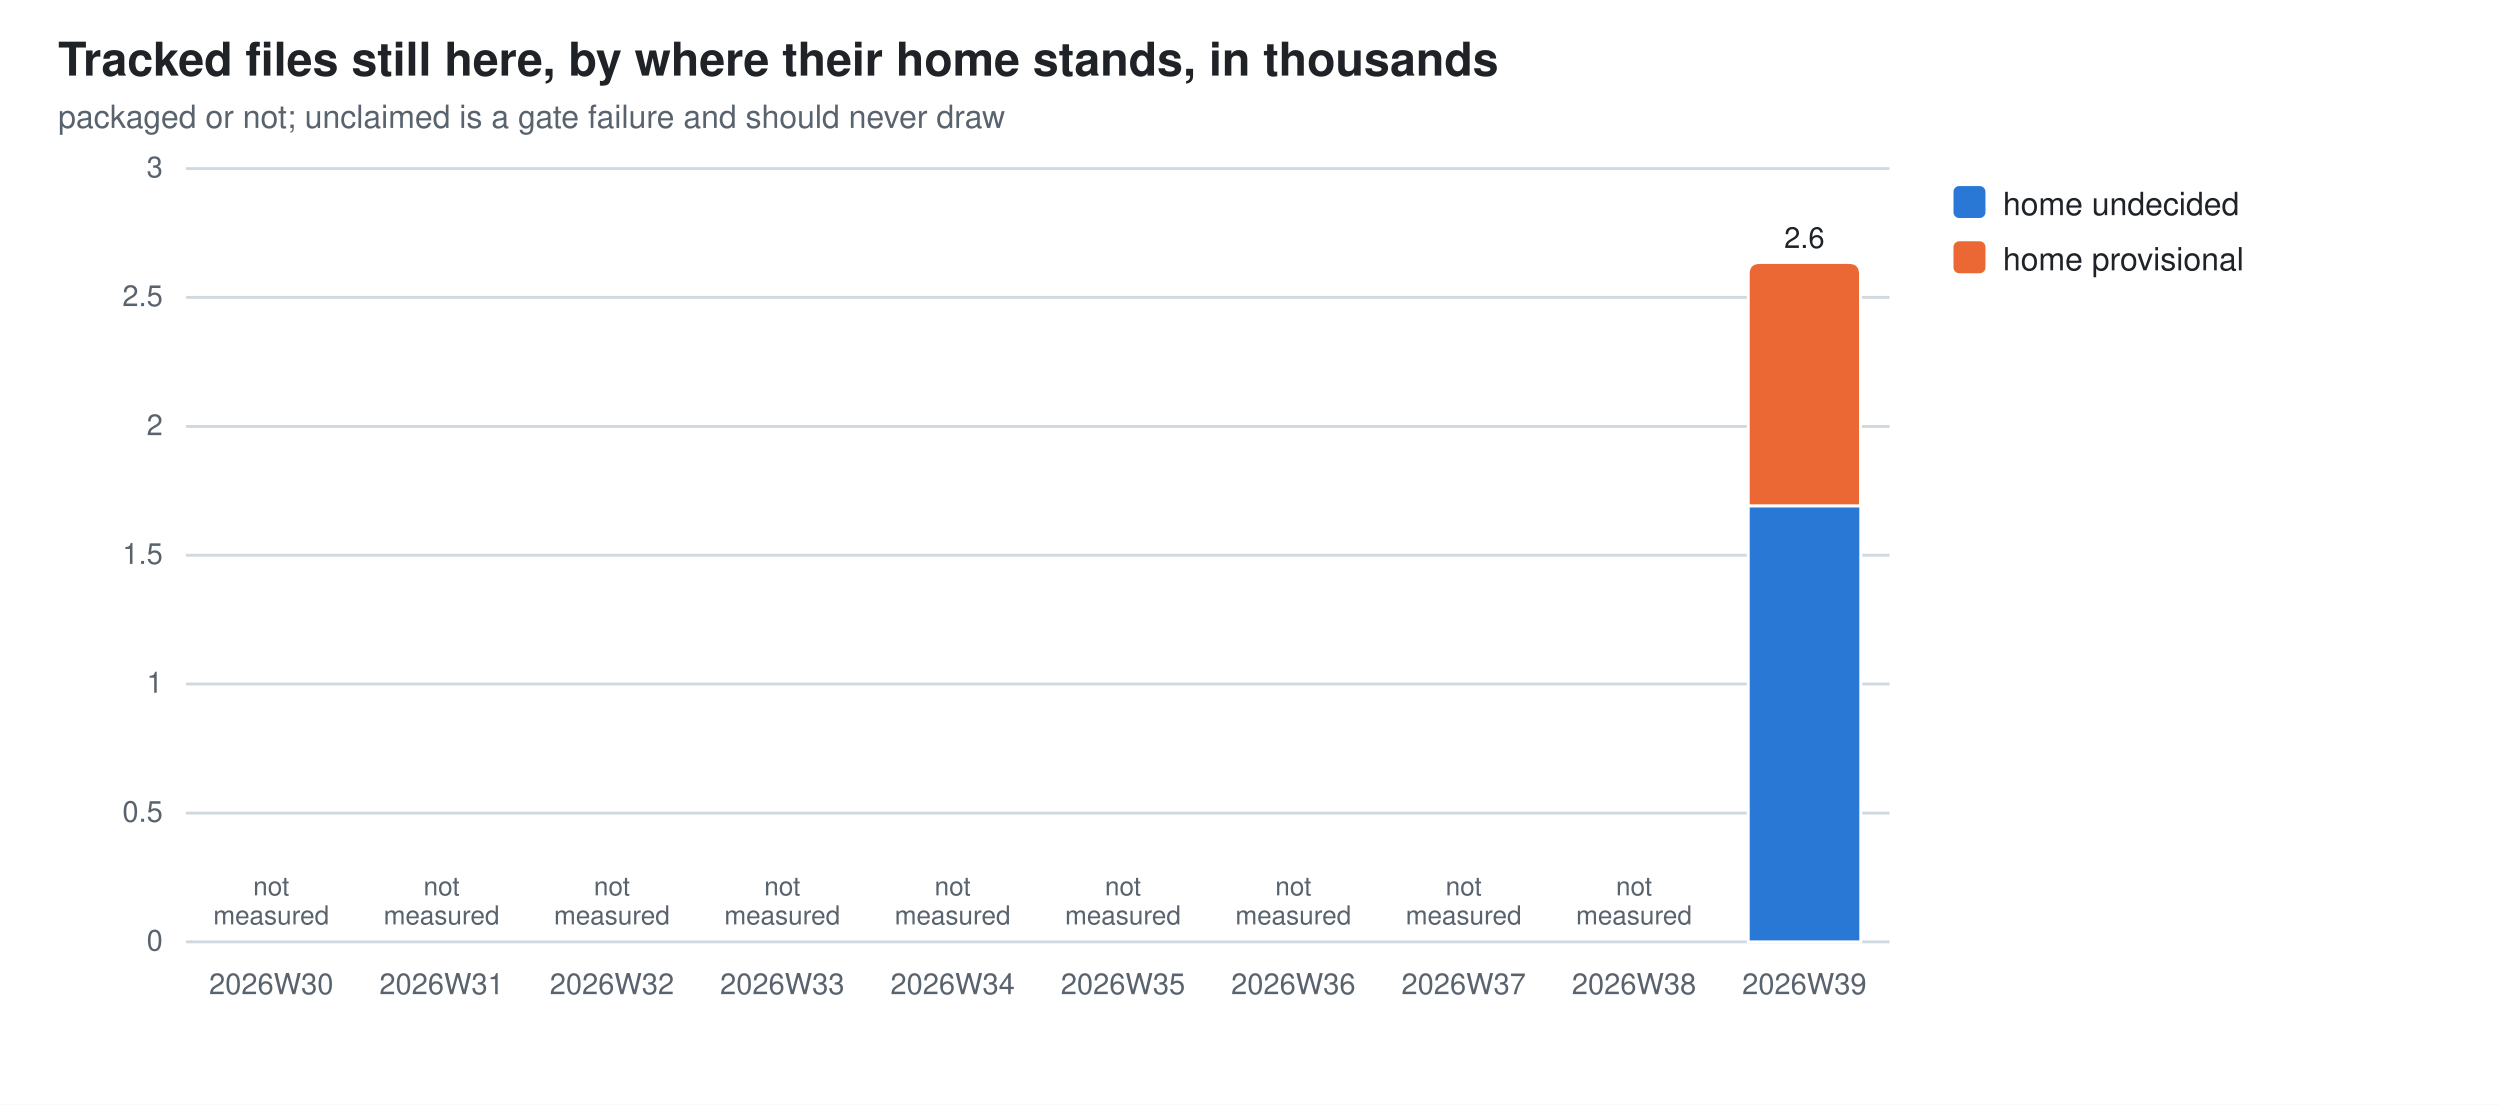
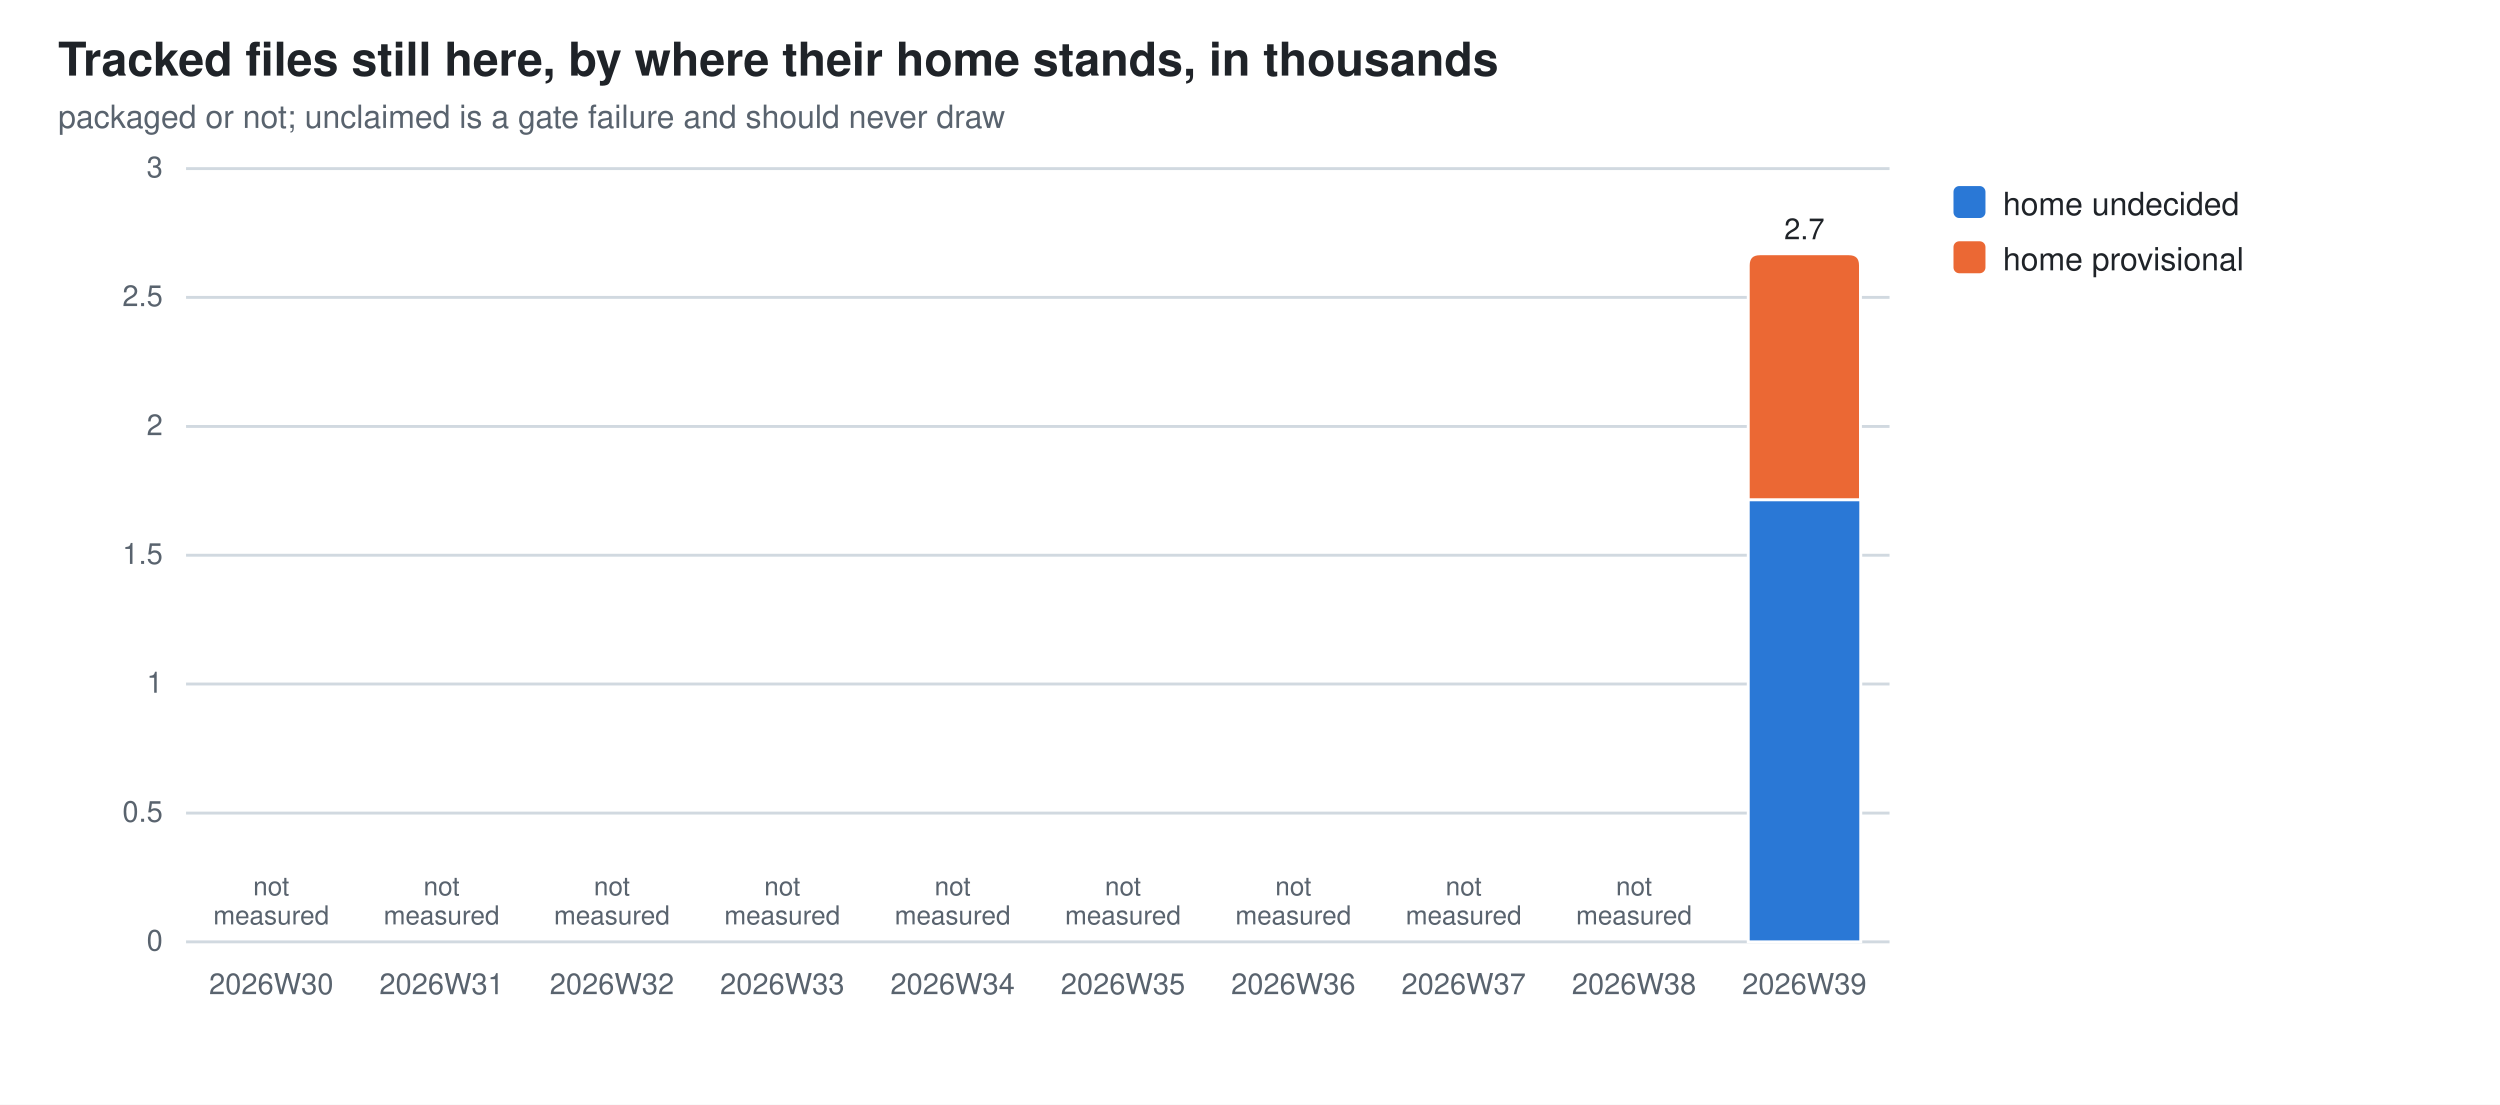
<svg xmlns="http://www.w3.org/2000/svg" width="860" height="380" viewBox="0 0 860 380" role="img" aria-label="Tracked files still here, by where their home stands, in thousands">
  <style>
  .bg{fill:#ffffff} .fg{fill:#1f2328} .mut{fill:#59636e} .grid{stroke:#d1d9e0}
  .seg{stroke:#ffffff;stroke-width:1}
  .val{paint-order:stroke;stroke:#ffffff;stroke-width:3px;stroke-linejoin:round}
  .s0{fill:#2a78d6}  .s1{fill:#eb6834}  .s2{fill:#1baf7a}  .s3{fill:#eda100}  .s4{fill:#e87ba4}  .s5{fill:#008300}  .s6{fill:#4a3aa7}  .s7{fill:#e34948}
  @media (prefers-color-scheme: dark){
    .bg{fill:#0d1117} .fg{fill:#e6edf3} .mut{fill:#9198a1} .grid{stroke:#30363d}
    .seg{stroke:#0d1117} .val{stroke:#0d1117} .s0{fill:#3987e5} .s1{fill:#d95926} .s2{fill:#199e70} .s3{fill:#c98500} .s4{fill:#d55181} .s5{fill:#008300} .s6{fill:#9085e9} .s7{fill:#e66767}}
  text{font-family:-apple-system,BlinkMacSystemFont,"Segoe UI",Helvetica,Arial,sans-serif}
</style>
  <rect class="bg" width="860" height="380" />
  <text class="fg" x="20" y="26" font-size="16" font-weight="600">Tracked files still here, by where their home stands, in thousands</text>
  <text class="mut" x="20" y="44" font-size="11">packaged or not; unclaimed is a gate failure and should never draw</text>
  <line class="grid" x1="64" y1="324.0" x2="650.0" y2="324.0" stroke-width="1" />
  <text class="mut" x="56" y="327.0" font-size="10" text-anchor="end">0</text>
  <line class="grid" x1="64" y1="279.7" x2="650.0" y2="279.7" stroke-width="1" />
  <text class="mut" x="56" y="282.7" font-size="10" text-anchor="end">0.5</text>
  <line class="grid" x1="64" y1="235.3" x2="650.0" y2="235.3" stroke-width="1" />
  <text class="mut" x="56" y="238.3" font-size="10" text-anchor="end">1</text>
  <line class="grid" x1="64" y1="191.0" x2="650.0" y2="191.0" stroke-width="1" />
  <text class="mut" x="56" y="194.0" font-size="10" text-anchor="end">1.5</text>
  <line class="grid" x1="64" y1="146.7" x2="650.0" y2="146.7" stroke-width="1" />
  <text class="mut" x="56" y="149.7" font-size="10" text-anchor="end">2</text>
  <line class="grid" x1="64" y1="102.3" x2="650.0" y2="102.3" stroke-width="1" />
  <text class="mut" x="56" y="105.3" font-size="10" text-anchor="end">2.5</text>
  <line class="grid" x1="64" y1="58.0" x2="650.0" y2="58.0" stroke-width="1" />
  <text class="mut" x="56" y="61.0" font-size="10" text-anchor="end">3</text>
  <text class="mut" x="93.3" y="342" font-size="10" text-anchor="middle">2026W30</text>
  <text class="mut" x="93.3" y="308.0" font-size="9" text-anchor="middle">not<tspan x="93.3" dy="10">measured</tspan>
  </text>
  <text class="mut" x="151.9" y="342" font-size="10" text-anchor="middle">2026W31</text>
  <text class="mut" x="151.9" y="308.0" font-size="9" text-anchor="middle">not<tspan x="151.9" dy="10">measured</tspan>
  </text>
  <text class="mut" x="210.5" y="342" font-size="10" text-anchor="middle">2026W32</text>
  <text class="mut" x="210.5" y="308.0" font-size="9" text-anchor="middle">not<tspan x="210.5" dy="10">measured</tspan>
  </text>
  <text class="mut" x="269.1" y="342" font-size="10" text-anchor="middle">2026W33</text>
  <text class="mut" x="269.1" y="308.0" font-size="9" text-anchor="middle">not<tspan x="269.1" dy="10">measured</tspan>
  </text>
  <text class="mut" x="327.7" y="342" font-size="10" text-anchor="middle">2026W34</text>
  <text class="mut" x="327.7" y="308.0" font-size="9" text-anchor="middle">not<tspan x="327.7" dy="10">measured</tspan>
  </text>
  <text class="mut" x="386.3" y="342" font-size="10" text-anchor="middle">2026W35</text>
  <text class="mut" x="386.3" y="308.0" font-size="9" text-anchor="middle">not<tspan x="386.3" dy="10">measured</tspan>
  </text>
  <text class="mut" x="444.9" y="342" font-size="10" text-anchor="middle">2026W36</text>
  <text class="mut" x="444.9" y="308.0" font-size="9" text-anchor="middle">not<tspan x="444.9" dy="10">measured</tspan>
  </text>
  <text class="mut" x="503.5" y="342" font-size="10" text-anchor="middle">2026W37</text>
  <text class="mut" x="503.5" y="308.0" font-size="9" text-anchor="middle">not<tspan x="503.5" dy="10">measured</tspan>
  </text>
  <text class="mut" x="562.1" y="342" font-size="10" text-anchor="middle">2026W38</text>
  <text class="mut" x="562.1" y="308.0" font-size="9" text-anchor="middle">not<tspan x="562.1" dy="10">measured</tspan>
  </text>
-   <rect class="seg s0" x="601.4" y="174.0" width="38.7" height="150.0" />
-   <path class="seg s1" d="M601.4,174.0 V94.3 Q601.4,90.3 605.4,90.3 H636.0 Q640.0,90.3 640.0,94.3 V174.0 Z" />
+   <rect class="seg s0" x="601.4" y="171.9" width="38.7" height="152.1" />
+   <path class="seg s1" d="M601.4,171.9 V91.3 Q601.4,87.3 605.4,87.3 H636.0 Q640.0,87.3 640.0,91.3 V171.9 Z" />
  <text class="mut" x="620.7" y="342" font-size="10" text-anchor="middle">2026W39</text>
-   <text class="fg val" x="620.7" y="85.3" font-size="10" text-anchor="middle">2.6</text>
+   <text class="fg val" x="620.7" y="82.3" font-size="10" text-anchor="middle">2.7</text>
  <rect class="s0" x="672" y="64" width="11" height="11" rx="2" />
  <text class="fg" y="74" font-size="11">
    <tspan x="689" dy="0">home undecided</tspan>
  </text>
  <rect class="s1" x="672" y="83" width="11" height="11" rx="2" />
  <text class="fg" y="93" font-size="11">
    <tspan x="689" dy="0">home provisional</tspan>
  </text>
</svg>
